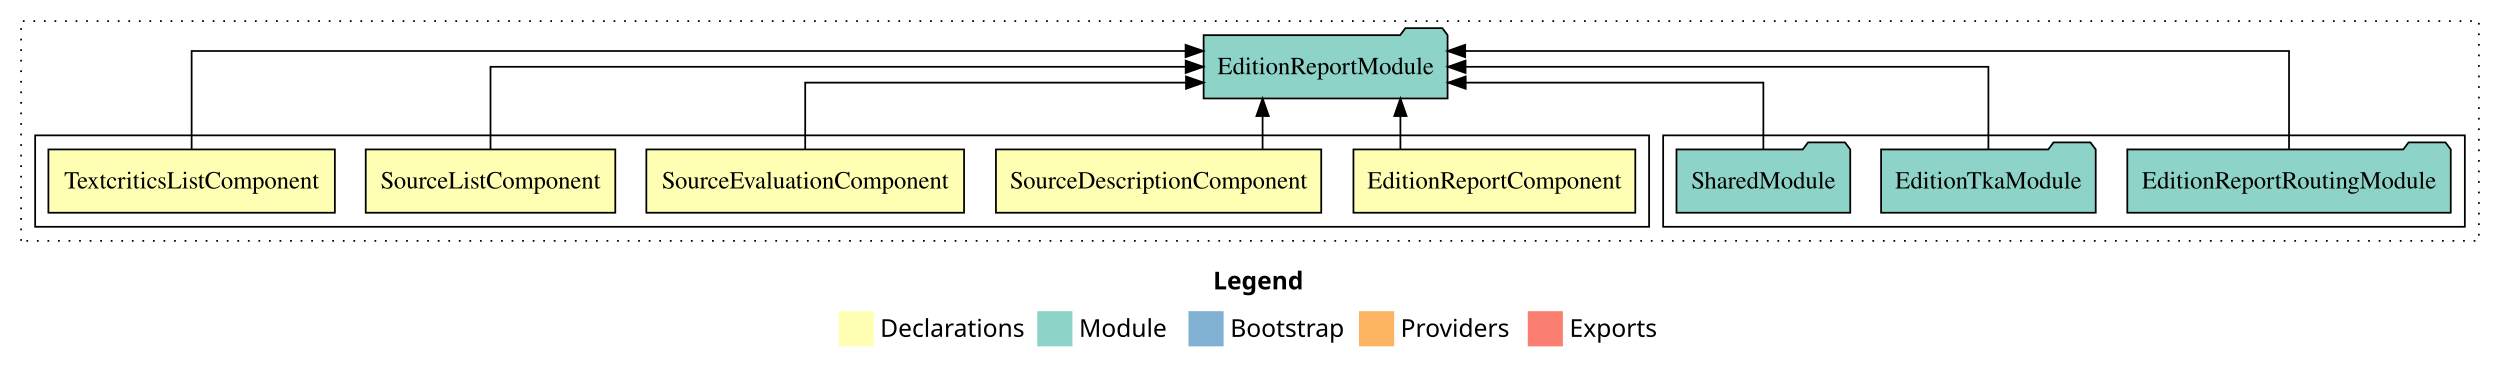
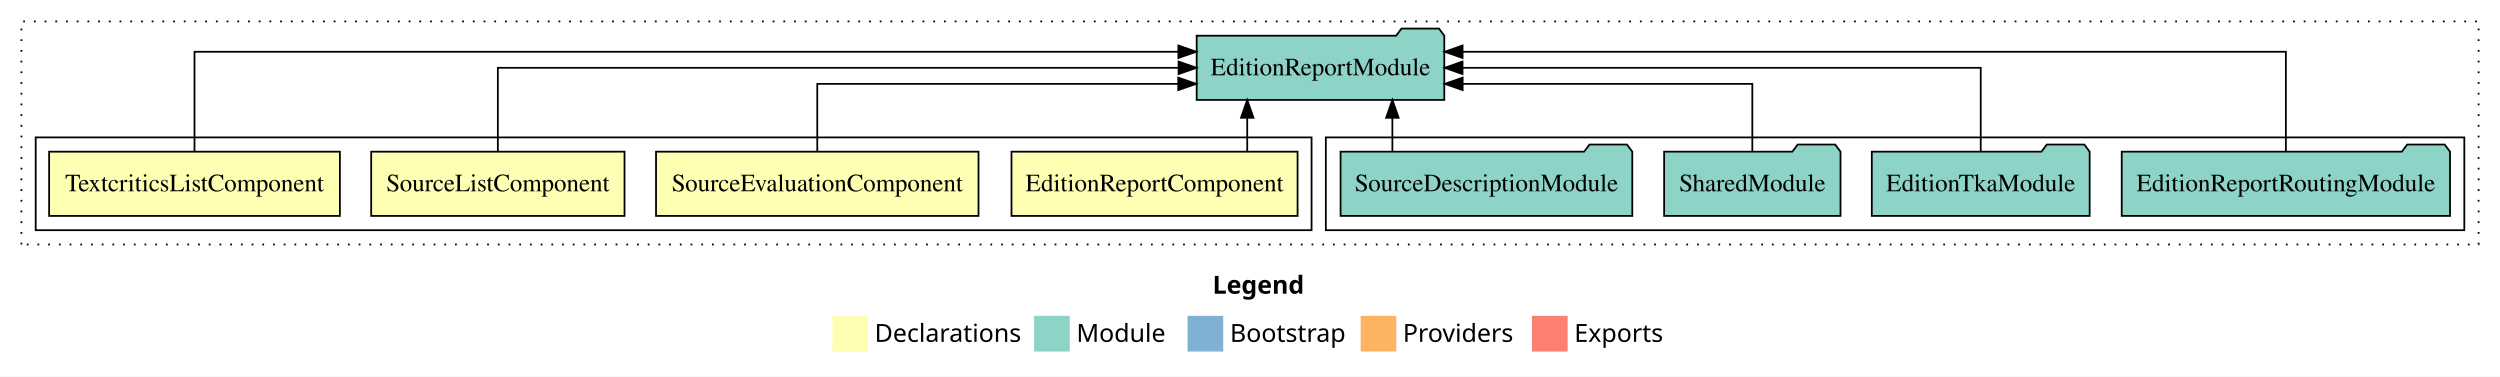
- <svg xmlns="http://www.w3.org/2000/svg" width="1422pt" height="211pt" viewBox="0.00 0.00 1422.00 211.00">
+ <svg xmlns="http://www.w3.org/2000/svg" width="1401pt" height="211pt" viewBox="0.00 0.00 1401.00 211.00">
  <g id="graph0" class="graph" transform="scale(1 1) rotate(0) translate(4 207)">
-     <polygon fill="white" stroke="transparent" points="-4,4 -4,-207 1418,-207 1418,4 -4,4" />
-     <text text-anchor="start" x="686.01" y="-42.4" font-family="Times-12" font-weight="bold" font-size="14.00">Legend</text>
-     <polygon fill="#ffffb3" stroke="transparent" points="473,-10 473,-30 493,-30 493,-10 473,-10" />
-     <text text-anchor="start" x="496.63" y="-15.4" font-family="Times-12" font-size="14.00">  Declarations</text>
-     <polygon fill="#8dd3c7" stroke="transparent" points="586,-10 586,-30 606,-30 606,-10 586,-10" />
-     <text text-anchor="start" x="609.73" y="-15.4" font-family="Times-12" font-size="14.00">  Module</text>
-     <polygon fill="#80b1d3" stroke="transparent" points="672,-10 672,-30 692,-30 692,-10 672,-10" />
-     <text text-anchor="start" x="695.78" y="-15.4" font-family="Times-12" font-size="14.00">  Bootstrap</text>
-     <polygon fill="#fdb462" stroke="transparent" points="769,-10 769,-30 789,-30 789,-10 769,-10" />
-     <text text-anchor="start" x="792.67" y="-15.4" font-family="Times-12" font-size="14.00">  Providers</text>
-     <polygon fill="#fb8072" stroke="transparent" points="865,-10 865,-30 885,-30 885,-10 865,-10" />
-     <text text-anchor="start" x="888.73" y="-15.4" font-family="Times-12" font-size="14.00">  Exports</text>
+     <polygon fill="white" stroke="transparent" points="-4,4 -4,-207 1397,-207 1397,4 -4,4" />
+     <text text-anchor="start" x="675.51" y="-42.4" font-family="Times-12" font-weight="bold" font-size="14.00">Legend</text>
+     <polygon fill="#ffffb3" stroke="transparent" points="462.5,-10 462.5,-30 482.5,-30 482.5,-10 462.5,-10" />
+     <text text-anchor="start" x="486.13" y="-15.4" font-family="Times-12" font-size="14.00">  Declarations</text>
+     <polygon fill="#8dd3c7" stroke="transparent" points="575.5,-10 575.5,-30 595.5,-30 595.5,-10 575.5,-10" />
+     <text text-anchor="start" x="599.23" y="-15.4" font-family="Times-12" font-size="14.00">  Module</text>
+     <polygon fill="#80b1d3" stroke="transparent" points="661.5,-10 661.5,-30 681.5,-30 681.5,-10 661.5,-10" />
+     <text text-anchor="start" x="685.28" y="-15.4" font-family="Times-12" font-size="14.00">  Bootstrap</text>
+     <polygon fill="#fdb462" stroke="transparent" points="758.5,-10 758.5,-30 778.5,-30 778.5,-10 758.5,-10" />
+     <text text-anchor="start" x="782.17" y="-15.4" font-family="Times-12" font-size="14.00">  Providers</text>
+     <polygon fill="#fb8072" stroke="transparent" points="854.5,-10 854.5,-30 874.5,-30 874.5,-10 854.5,-10" />
+     <text text-anchor="start" x="878.23" y="-15.4" font-family="Times-12" font-size="14.00">  Exports</text>
    <g id="clust1" class="cluster">
-       <polygon fill="none" stroke="black" stroke-dasharray="1,5" points="8,-70 8,-195 1406,-195 1406,-70 8,-70" />
+       <polygon fill="none" stroke="black" stroke-dasharray="1,5" points="8,-70 8,-195 1385,-195 1385,-70 8,-70" />
    </g>
-     <g id="clust8" class="cluster">
-       <polygon fill="none" stroke="black" points="942,-78 942,-130 1398,-130 1398,-78 942,-78" />
+     <g id="clust7" class="cluster">
+       <polygon fill="none" stroke="black" points="739,-78 739,-130 1377,-130 1377,-78 739,-78" />
    </g>
    <g id="clust2" class="cluster">
-       <polygon fill="none" stroke="black" points="16,-78 16,-130 934,-130 934,-78 16,-78" />
+       <polygon fill="none" stroke="black" points="16,-78 16,-130 731,-130 731,-78 16,-78" />
    </g>
    <g id="node1" class="node">
-       <polygon fill="#ffffb3" stroke="black" points="926.16,-122 765.84,-122 765.84,-86 926.16,-86 926.16,-122" />
-       <text text-anchor="middle" x="846" y="-99.8" font-family="Times,serif" font-size="14.00">EditionReportComponent</text>
+       <polygon fill="#ffffb3" stroke="black" points="723.16,-122 562.84,-122 562.84,-86 723.16,-86 723.16,-122" />
+       <text text-anchor="middle" x="643" y="-99.8" font-family="Times,serif" font-size="14.00">EditionReportComponent</text>
    </g>
-     <g id="node6" class="node">
-       <polygon fill="#8dd3c7" stroke="black" points="819.38,-187 816.38,-191 795.38,-191 792.38,-187 680.62,-187 680.62,-151 819.38,-151 819.38,-187" />
-       <text text-anchor="middle" x="750" y="-164.8" font-family="Times,serif" font-size="14.00">EditionReportModule</text>
+     <g id="node5" class="node">
+       <polygon fill="#8dd3c7" stroke="black" points="805.38,-187 802.38,-191 781.38,-191 778.38,-187 666.62,-187 666.62,-151 805.38,-151 805.38,-187" />
+       <text text-anchor="middle" x="736" y="-164.8" font-family="Times,serif" font-size="14.00">EditionReportModule</text>
    </g>
    <g id="edge1" class="edge">
-       <path fill="none" stroke="black" d="M792.55,-122.11C792.55,-122.11 792.55,-140.99 792.55,-140.99" />
-       <polygon fill="black" stroke="black" points="789.05,-140.99 792.55,-150.99 796.05,-140.99 789.05,-140.99" />
+       <path fill="none" stroke="black" d="M694.95,-122.11C694.95,-122.11 694.95,-140.99 694.95,-140.99" />
+       <polygon fill="black" stroke="black" points="691.45,-140.99 694.95,-150.99 698.45,-140.99 691.45,-140.99" />
    </g>
    <g id="node2" class="node">
-       <polygon fill="#ffffb3" stroke="black" points="747.52,-122 562.48,-122 562.48,-86 747.52,-86 747.52,-122" />
-       <text text-anchor="middle" x="655" y="-99.8" font-family="Times,serif" font-size="14.00">SourceDescriptionComponent</text>
-     </g>
-     <g id="edge2" class="edge">
-       <path fill="none" stroke="black" d="M714.16,-122.11C714.16,-122.11 714.16,-140.99 714.16,-140.99" />
-       <polygon fill="black" stroke="black" points="710.66,-140.99 714.16,-150.99 717.66,-140.99 710.66,-140.99" />
-     </g>
-     <g id="node3" class="node">
      <polygon fill="#ffffb3" stroke="black" points="544.36,-122 363.64,-122 363.64,-86 544.36,-86 544.36,-122" />
      <text text-anchor="middle" x="454" y="-99.8" font-family="Times,serif" font-size="14.00">SourceEvaluationComponent</text>
    </g>
-     <g id="edge3" class="edge">
-       <path fill="none" stroke="black" d="M454,-122.03C454,-138.4 454,-160 454,-160 454,-160 670.6,-160 670.6,-160" />
-       <polygon fill="black" stroke="black" points="670.6,-163.5 680.6,-160 670.6,-156.5 670.6,-163.5" />
+     <g id="edge2" class="edge">
+       <path fill="none" stroke="black" d="M454,-122.03C454,-138.4 454,-160 454,-160 454,-160 656.29,-160 656.29,-160" />
+       <polygon fill="black" stroke="black" points="656.29,-163.5 666.29,-160 656.29,-156.5 656.29,-163.5" />
    </g>
-     <g id="node4" class="node">
+     <g id="node3" class="node">
      <polygon fill="#ffffb3" stroke="black" points="345.98,-122 204.02,-122 204.02,-86 345.98,-86 345.98,-122" />
      <text text-anchor="middle" x="275" y="-99.8" font-family="Times,serif" font-size="14.00">SourceListComponent</text>
    </g>
-     <g id="edge4" class="edge">
-       <path fill="none" stroke="black" d="M275,-122.11C275,-141.34 275,-169 275,-169 275,-169 670.42,-169 670.42,-169" />
-       <polygon fill="black" stroke="black" points="670.42,-172.5 680.42,-169 670.42,-165.5 670.42,-172.5" />
+     <g id="edge3" class="edge">
+       <path fill="none" stroke="black" d="M275,-122.11C275,-141.34 275,-169 275,-169 275,-169 656.48,-169 656.48,-169" />
+       <polygon fill="black" stroke="black" points="656.48,-172.5 666.48,-169 656.48,-165.5 656.48,-172.5" />
    </g>
-     <g id="node5" class="node">
+     <g id="node4" class="node">
      <polygon fill="#ffffb3" stroke="black" points="186.47,-122 23.53,-122 23.53,-86 186.47,-86 186.47,-122" />
      <text text-anchor="middle" x="105" y="-99.8" font-family="Times,serif" font-size="14.00">TextcriticsListComponent</text>
    </g>
+     <g id="edge4" class="edge">
+       <path fill="none" stroke="black" d="M105,-122.29C105,-144.21 105,-178 105,-178 105,-178 656.36,-178 656.36,-178" />
+       <polygon fill="black" stroke="black" points="656.36,-181.5 666.36,-178 656.36,-174.5 656.36,-181.5" />
+     </g>
+     <g id="node6" class="node">
+       <polygon fill="#8dd3c7" stroke="black" points="1368.99,-122 1365.99,-126 1344.99,-126 1341.99,-122 1185.01,-122 1185.01,-86 1368.99,-86 1368.99,-122" />
+       <text text-anchor="middle" x="1277" y="-99.8" font-family="Times,serif" font-size="14.00">EditionReportRoutingModule</text>
+     </g>
    <g id="edge5" class="edge">
-       <path fill="none" stroke="black" d="M105,-122.29C105,-144.21 105,-178 105,-178 105,-178 670.36,-178 670.36,-178" />
-       <polygon fill="black" stroke="black" points="670.36,-181.5 680.36,-178 670.36,-174.5 670.36,-181.5" />
+       <path fill="none" stroke="black" d="M1277,-122.29C1277,-144.21 1277,-178 1277,-178 1277,-178 815.62,-178 815.62,-178" />
+       <polygon fill="black" stroke="black" points="815.62,-174.5 805.62,-178 815.62,-181.5 815.62,-174.5" />
    </g>
    <g id="node7" class="node">
-       <polygon fill="#8dd3c7" stroke="black" points="1389.99,-122 1386.99,-126 1365.99,-126 1362.99,-122 1206.01,-122 1206.01,-86 1389.99,-86 1389.99,-122" />
-       <text text-anchor="middle" x="1298" y="-99.8" font-family="Times,serif" font-size="14.00">EditionReportRoutingModule</text>
+       <polygon fill="#8dd3c7" stroke="black" points="1167.04,-122 1164.04,-126 1143.04,-126 1140.04,-122 1044.96,-122 1044.96,-86 1167.04,-86 1167.04,-122" />
+       <text text-anchor="middle" x="1106" y="-99.8" font-family="Times,serif" font-size="14.00">EditionTkaModule</text>
    </g>
    <g id="edge6" class="edge">
-       <path fill="none" stroke="black" d="M1298,-122.29C1298,-144.21 1298,-178 1298,-178 1298,-178 829.4,-178 829.4,-178" />
-       <polygon fill="black" stroke="black" points="829.4,-174.5 819.4,-178 829.4,-181.5 829.4,-174.5" />
+       <path fill="none" stroke="black" d="M1106,-122.11C1106,-141.34 1106,-169 1106,-169 1106,-169 815.59,-169 815.59,-169" />
+       <polygon fill="black" stroke="black" points="815.59,-165.5 805.59,-169 815.59,-172.5 815.59,-165.5" />
    </g>
    <g id="node8" class="node">
-       <polygon fill="#8dd3c7" stroke="black" points="1188.04,-122 1185.04,-126 1164.04,-126 1161.04,-122 1065.96,-122 1065.96,-86 1188.04,-86 1188.04,-122" />
-       <text text-anchor="middle" x="1127" y="-99.8" font-family="Times,serif" font-size="14.00">EditionTkaModule</text>
+       <polygon fill="#8dd3c7" stroke="black" points="1027.42,-122 1024.42,-126 1003.42,-126 1000.42,-122 928.58,-122 928.58,-86 1027.42,-86 1027.42,-122" />
+       <text text-anchor="middle" x="978" y="-99.8" font-family="Times,serif" font-size="14.00">SharedModule</text>
    </g>
    <g id="edge7" class="edge">
-       <path fill="none" stroke="black" d="M1127,-122.11C1127,-141.34 1127,-169 1127,-169 1127,-169 829.59,-169 829.59,-169" />
-       <polygon fill="black" stroke="black" points="829.59,-165.5 819.59,-169 829.59,-172.5 829.59,-165.5" />
+       <path fill="none" stroke="black" d="M978,-122.03C978,-138.4 978,-160 978,-160 978,-160 815.67,-160 815.67,-160" />
+       <polygon fill="black" stroke="black" points="815.67,-156.5 805.67,-160 815.67,-163.5 815.67,-156.5" />
    </g>
    <g id="node9" class="node">
-       <polygon fill="#8dd3c7" stroke="black" points="1048.42,-122 1045.42,-126 1024.42,-126 1021.42,-122 949.58,-122 949.58,-86 1048.42,-86 1048.42,-122" />
-       <text text-anchor="middle" x="999" y="-99.8" font-family="Times,serif" font-size="14.00">SharedModule</text>
+       <polygon fill="#8dd3c7" stroke="black" points="910.74,-122 907.74,-126 886.74,-126 883.74,-122 747.26,-122 747.26,-86 910.74,-86 910.74,-122" />
+       <text text-anchor="middle" x="829" y="-99.8" font-family="Times,serif" font-size="14.00">SourceDescriptionModule</text>
    </g>
    <g id="edge8" class="edge">
-       <path fill="none" stroke="black" d="M999,-122.03C999,-138.4 999,-160 999,-160 999,-160 829.69,-160 829.69,-160" />
-       <polygon fill="black" stroke="black" points="829.69,-156.5 819.69,-160 829.69,-163.5 829.69,-156.5" />
+       <path fill="none" stroke="black" d="M776.29,-122.11C776.29,-122.11 776.29,-140.99 776.29,-140.99" />
+       <polygon fill="black" stroke="black" points="772.79,-140.99 776.29,-150.99 779.79,-140.99 772.79,-140.99" />
    </g>
  </g>
</svg>
